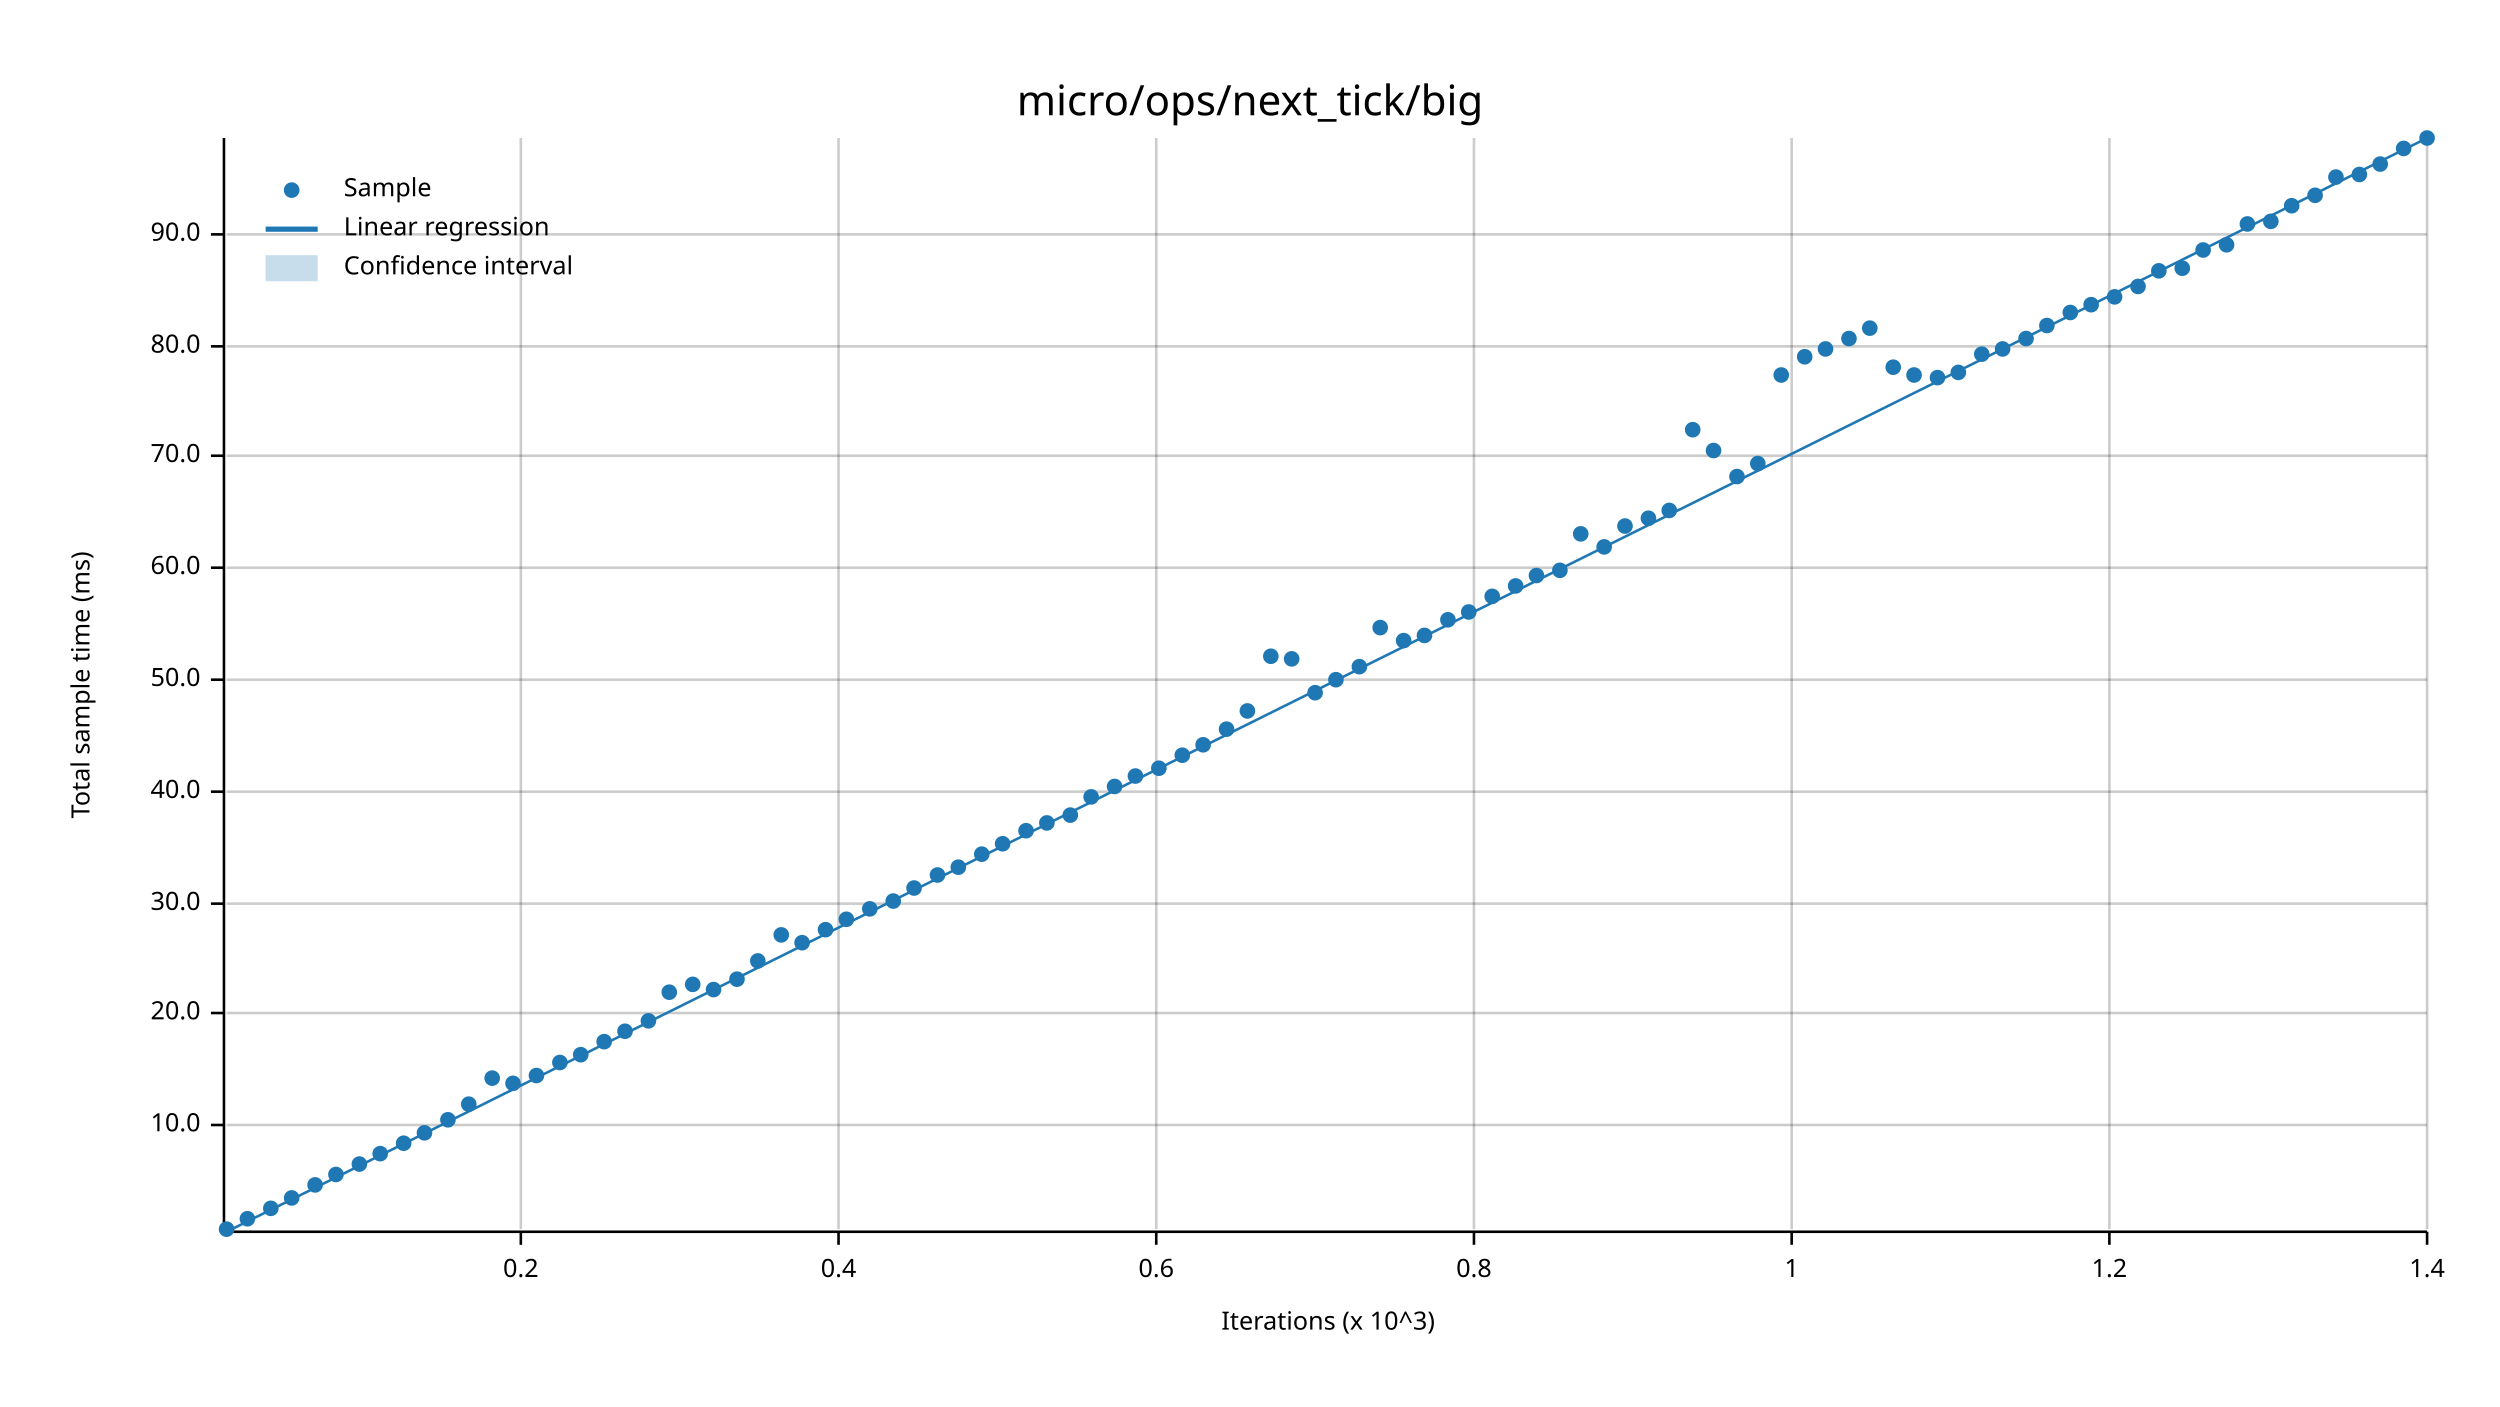
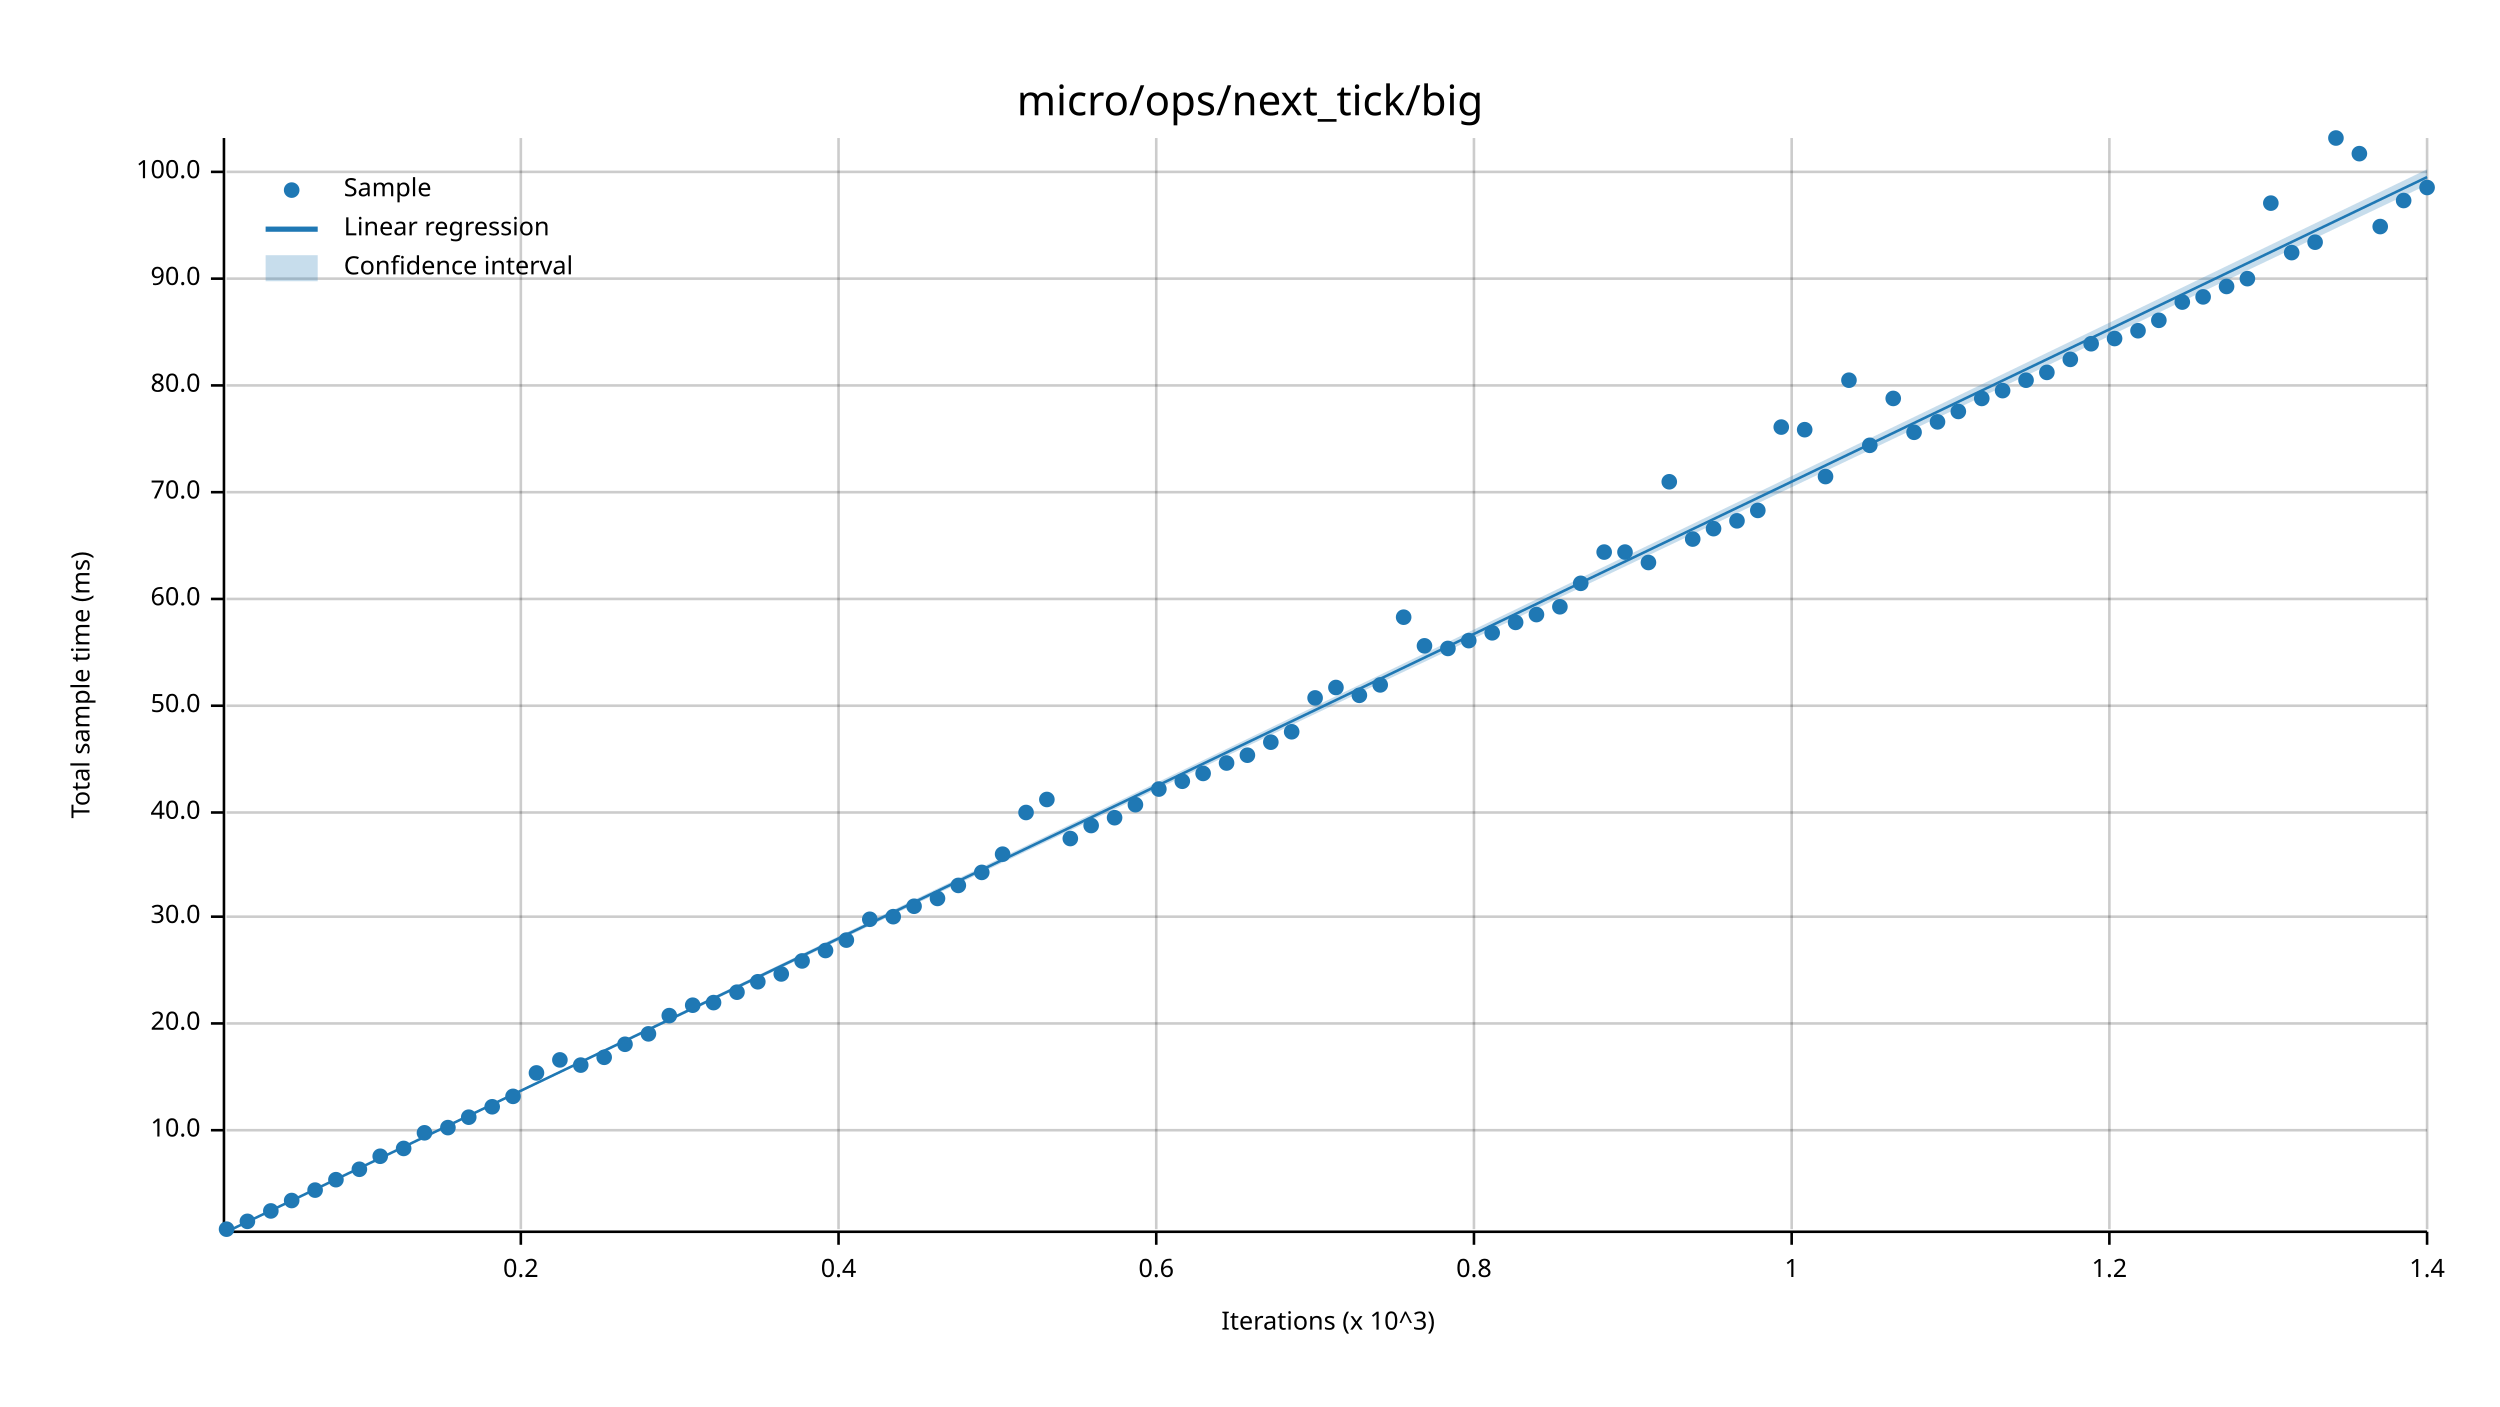
<svg xmlns="http://www.w3.org/2000/svg" width="960" height="540" viewBox="0 0 960 540">
  <text x="480" y="32" dy="0.76em" text-anchor="middle" font-family="sans-serif" font-size="16.129" opacity="1" fill="#000000">
micro/ops/next_tick/big
</text>
  <text x="27" y="263" dy="0.76em" text-anchor="middle" font-family="sans-serif" font-size="9.677" opacity="1" fill="#000000" transform="rotate(270, 27, 263)">
Total sample time (ms)
</text>
  <text x="510" y="513" dy="-0.5ex" text-anchor="middle" font-family="sans-serif" font-size="9.677" opacity="1" fill="#000000">
Iterations (x 10^3)
</text>
  <line opacity="0.2" stroke="#000000" stroke-width="1" x1="200" y1="472" x2="200" y2="53" />
  <line opacity="0.2" stroke="#000000" stroke-width="1" x1="322" y1="472" x2="322" y2="53" />
  <line opacity="0.2" stroke="#000000" stroke-width="1" x1="444" y1="472" x2="444" y2="53" />
  <line opacity="0.2" stroke="#000000" stroke-width="1" x1="566" y1="472" x2="566" y2="53" />
  <line opacity="0.2" stroke="#000000" stroke-width="1" x1="688" y1="472" x2="688" y2="53" />
  <line opacity="0.2" stroke="#000000" stroke-width="1" x1="810" y1="472" x2="810" y2="53" />
  <line opacity="0.2" stroke="#000000" stroke-width="1" x1="932" y1="472" x2="932" y2="53" />
-   <line opacity="0.2" stroke="#000000" stroke-width="1" x1="87" y1="432" x2="932" y2="432" />
-   <line opacity="0.2" stroke="#000000" stroke-width="1" x1="87" y1="389" x2="932" y2="389" />
-   <line opacity="0.2" stroke="#000000" stroke-width="1" x1="87" y1="347" x2="932" y2="347" />
-   <line opacity="0.2" stroke="#000000" stroke-width="1" x1="87" y1="304" x2="932" y2="304" />
-   <line opacity="0.2" stroke="#000000" stroke-width="1" x1="87" y1="261" x2="932" y2="261" />
-   <line opacity="0.2" stroke="#000000" stroke-width="1" x1="87" y1="218" x2="932" y2="218" />
-   <line opacity="0.2" stroke="#000000" stroke-width="1" x1="87" y1="175" x2="932" y2="175" />
-   <line opacity="0.2" stroke="#000000" stroke-width="1" x1="87" y1="133" x2="932" y2="133" />
-   <line opacity="0.2" stroke="#000000" stroke-width="1" x1="87" y1="90" x2="932" y2="90" />
+   <line opacity="0.2" stroke="#000000" stroke-width="1" x1="87" y1="434" x2="932" y2="434" />
+   <line opacity="0.2" stroke="#000000" stroke-width="1" x1="87" y1="393" x2="932" y2="393" />
+   <line opacity="0.2" stroke="#000000" stroke-width="1" x1="87" y1="352" x2="932" y2="352" />
+   <line opacity="0.2" stroke="#000000" stroke-width="1" x1="87" y1="312" x2="932" y2="312" />
+   <line opacity="0.2" stroke="#000000" stroke-width="1" x1="87" y1="271" x2="932" y2="271" />
+   <line opacity="0.2" stroke="#000000" stroke-width="1" x1="87" y1="230" x2="932" y2="230" />
+   <line opacity="0.2" stroke="#000000" stroke-width="1" x1="87" y1="189" x2="932" y2="189" />
+   <line opacity="0.2" stroke="#000000" stroke-width="1" x1="87" y1="148" x2="932" y2="148" />
+   <line opacity="0.2" stroke="#000000" stroke-width="1" x1="87" y1="107" x2="932" y2="107" />
+   <line opacity="0.2" stroke="#000000" stroke-width="1" x1="87" y1="66" x2="932" y2="66" />
  <polyline fill="none" opacity="1" stroke="#000000" stroke-width="1" points="86,53 86,472 " />
-   <text x="77" y="432" dy="0.5ex" text-anchor="end" font-family="sans-serif" font-size="9.677" opacity="1" fill="#000000">
+   <text x="77" y="434" dy="0.5ex" text-anchor="end" font-family="sans-serif" font-size="9.677" opacity="1" fill="#000000">
10.0
</text>
-   <polyline fill="none" opacity="1" stroke="#000000" stroke-width="1" points="81,432 86,432 " />
-   <text x="77" y="389" dy="0.5ex" text-anchor="end" font-family="sans-serif" font-size="9.677" opacity="1" fill="#000000">
+   <polyline fill="none" opacity="1" stroke="#000000" stroke-width="1" points="81,434 86,434 " />
+   <text x="77" y="393" dy="0.5ex" text-anchor="end" font-family="sans-serif" font-size="9.677" opacity="1" fill="#000000">
20.0
</text>
-   <polyline fill="none" opacity="1" stroke="#000000" stroke-width="1" points="81,389 86,389 " />
-   <text x="77" y="347" dy="0.5ex" text-anchor="end" font-family="sans-serif" font-size="9.677" opacity="1" fill="#000000">
+   <polyline fill="none" opacity="1" stroke="#000000" stroke-width="1" points="81,393 86,393 " />
+   <text x="77" y="352" dy="0.5ex" text-anchor="end" font-family="sans-serif" font-size="9.677" opacity="1" fill="#000000">
30.0
</text>
-   <polyline fill="none" opacity="1" stroke="#000000" stroke-width="1" points="81,347 86,347 " />
-   <text x="77" y="304" dy="0.5ex" text-anchor="end" font-family="sans-serif" font-size="9.677" opacity="1" fill="#000000">
+   <polyline fill="none" opacity="1" stroke="#000000" stroke-width="1" points="81,352 86,352 " />
+   <text x="77" y="312" dy="0.5ex" text-anchor="end" font-family="sans-serif" font-size="9.677" opacity="1" fill="#000000">
40.0
</text>
-   <polyline fill="none" opacity="1" stroke="#000000" stroke-width="1" points="81,304 86,304 " />
-   <text x="77" y="261" dy="0.5ex" text-anchor="end" font-family="sans-serif" font-size="9.677" opacity="1" fill="#000000">
+   <polyline fill="none" opacity="1" stroke="#000000" stroke-width="1" points="81,312 86,312 " />
+   <text x="77" y="271" dy="0.5ex" text-anchor="end" font-family="sans-serif" font-size="9.677" opacity="1" fill="#000000">
50.0
</text>
-   <polyline fill="none" opacity="1" stroke="#000000" stroke-width="1" points="81,261 86,261 " />
-   <text x="77" y="218" dy="0.5ex" text-anchor="end" font-family="sans-serif" font-size="9.677" opacity="1" fill="#000000">
+   <polyline fill="none" opacity="1" stroke="#000000" stroke-width="1" points="81,271 86,271 " />
+   <text x="77" y="230" dy="0.5ex" text-anchor="end" font-family="sans-serif" font-size="9.677" opacity="1" fill="#000000">
60.0
</text>
-   <polyline fill="none" opacity="1" stroke="#000000" stroke-width="1" points="81,218 86,218 " />
-   <text x="77" y="175" dy="0.5ex" text-anchor="end" font-family="sans-serif" font-size="9.677" opacity="1" fill="#000000">
+   <polyline fill="none" opacity="1" stroke="#000000" stroke-width="1" points="81,230 86,230 " />
+   <text x="77" y="189" dy="0.5ex" text-anchor="end" font-family="sans-serif" font-size="9.677" opacity="1" fill="#000000">
70.0
</text>
-   <polyline fill="none" opacity="1" stroke="#000000" stroke-width="1" points="81,175 86,175 " />
-   <text x="77" y="133" dy="0.5ex" text-anchor="end" font-family="sans-serif" font-size="9.677" opacity="1" fill="#000000">
+   <polyline fill="none" opacity="1" stroke="#000000" stroke-width="1" points="81,189 86,189 " />
+   <text x="77" y="148" dy="0.5ex" text-anchor="end" font-family="sans-serif" font-size="9.677" opacity="1" fill="#000000">
80.0
</text>
-   <polyline fill="none" opacity="1" stroke="#000000" stroke-width="1" points="81,133 86,133 " />
-   <text x="77" y="90" dy="0.5ex" text-anchor="end" font-family="sans-serif" font-size="9.677" opacity="1" fill="#000000">
+   <polyline fill="none" opacity="1" stroke="#000000" stroke-width="1" points="81,148 86,148 " />
+   <text x="77" y="107" dy="0.5ex" text-anchor="end" font-family="sans-serif" font-size="9.677" opacity="1" fill="#000000">
90.0
</text>
-   <polyline fill="none" opacity="1" stroke="#000000" stroke-width="1" points="81,90 86,90 " />
+   <polyline fill="none" opacity="1" stroke="#000000" stroke-width="1" points="81,107 86,107 " />
+   <text x="77" y="66" dy="0.5ex" text-anchor="end" font-family="sans-serif" font-size="9.677" opacity="1" fill="#000000">
+ 100.0
+ </text>
+   <polyline fill="none" opacity="1" stroke="#000000" stroke-width="1" points="81,66 86,66 " />
  <polyline fill="none" opacity="1" stroke="#000000" stroke-width="1" points="87,473 932,473 " />
  <text x="200" y="483" dy="0.76em" text-anchor="middle" font-family="sans-serif" font-size="9.677" opacity="1" fill="#000000">
0.2
</text>
  <polyline fill="none" opacity="1" stroke="#000000" stroke-width="1" points="200,473 200,478 " />
  <text x="322" y="483" dy="0.76em" text-anchor="middle" font-family="sans-serif" font-size="9.677" opacity="1" fill="#000000">
0.4
</text>
  <polyline fill="none" opacity="1" stroke="#000000" stroke-width="1" points="322,473 322,478 " />
  <text x="444" y="483" dy="0.76em" text-anchor="middle" font-family="sans-serif" font-size="9.677" opacity="1" fill="#000000">
0.6
</text>
  <polyline fill="none" opacity="1" stroke="#000000" stroke-width="1" points="444,473 444,478 " />
  <text x="566" y="483" dy="0.76em" text-anchor="middle" font-family="sans-serif" font-size="9.677" opacity="1" fill="#000000">
0.8
</text>
  <polyline fill="none" opacity="1" stroke="#000000" stroke-width="1" points="566,473 566,478 " />
  <text x="688" y="483" dy="0.76em" text-anchor="middle" font-family="sans-serif" font-size="9.677" opacity="1" fill="#000000">
1
</text>
  <polyline fill="none" opacity="1" stroke="#000000" stroke-width="1" points="688,473 688,478 " />
  <text x="810" y="483" dy="0.76em" text-anchor="middle" font-family="sans-serif" font-size="9.677" opacity="1" fill="#000000">
1.2
</text>
  <polyline fill="none" opacity="1" stroke="#000000" stroke-width="1" points="810,473 810,478 " />
  <text x="932" y="483" dy="0.76em" text-anchor="middle" font-family="sans-serif" font-size="9.677" opacity="1" fill="#000000">
1.4
</text>
  <polyline fill="none" opacity="1" stroke="#000000" stroke-width="1" points="932,473 932,478 " />
  <circle cx="87" cy="472" r="3" opacity="1" fill="#1F78B4" stroke="none" stroke-width="1" />
-   <circle cx="95" cy="468" r="3" opacity="1" fill="#1F78B4" stroke="none" stroke-width="1" />
-   <circle cx="104" cy="464" r="3" opacity="1" fill="#1F78B4" stroke="none" stroke-width="1" />
-   <circle cx="112" cy="460" r="3" opacity="1" fill="#1F78B4" stroke="none" stroke-width="1" />
-   <circle cx="121" cy="455" r="3" opacity="1" fill="#1F78B4" stroke="none" stroke-width="1" />
-   <circle cx="129" cy="451" r="3" opacity="1" fill="#1F78B4" stroke="none" stroke-width="1" />
-   <circle cx="138" cy="447" r="3" opacity="1" fill="#1F78B4" stroke="none" stroke-width="1" />
-   <circle cx="146" cy="443" r="3" opacity="1" fill="#1F78B4" stroke="none" stroke-width="1" />
-   <circle cx="155" cy="439" r="3" opacity="1" fill="#1F78B4" stroke="none" stroke-width="1" />
+   <circle cx="95" cy="469" r="3" opacity="1" fill="#1F78B4" stroke="none" stroke-width="1" />
+   <circle cx="104" cy="465" r="3" opacity="1" fill="#1F78B4" stroke="none" stroke-width="1" />
+   <circle cx="112" cy="461" r="3" opacity="1" fill="#1F78B4" stroke="none" stroke-width="1" />
+   <circle cx="121" cy="457" r="3" opacity="1" fill="#1F78B4" stroke="none" stroke-width="1" />
+   <circle cx="129" cy="453" r="3" opacity="1" fill="#1F78B4" stroke="none" stroke-width="1" />
+   <circle cx="138" cy="449" r="3" opacity="1" fill="#1F78B4" stroke="none" stroke-width="1" />
+   <circle cx="146" cy="444" r="3" opacity="1" fill="#1F78B4" stroke="none" stroke-width="1" />
+   <circle cx="155" cy="441" r="3" opacity="1" fill="#1F78B4" stroke="none" stroke-width="1" />
  <circle cx="163" cy="435" r="3" opacity="1" fill="#1F78B4" stroke="none" stroke-width="1" />
-   <circle cx="172" cy="430" r="3" opacity="1" fill="#1F78B4" stroke="none" stroke-width="1" />
-   <circle cx="180" cy="424" r="3" opacity="1" fill="#1F78B4" stroke="none" stroke-width="1" />
-   <circle cx="189" cy="414" r="3" opacity="1" fill="#1F78B4" stroke="none" stroke-width="1" />
-   <circle cx="197" cy="416" r="3" opacity="1" fill="#1F78B4" stroke="none" stroke-width="1" />
-   <circle cx="206" cy="413" r="3" opacity="1" fill="#1F78B4" stroke="none" stroke-width="1" />
-   <circle cx="215" cy="408" r="3" opacity="1" fill="#1F78B4" stroke="none" stroke-width="1" />
-   <circle cx="223" cy="405" r="3" opacity="1" fill="#1F78B4" stroke="none" stroke-width="1" />
-   <circle cx="232" cy="400" r="3" opacity="1" fill="#1F78B4" stroke="none" stroke-width="1" />
-   <circle cx="240" cy="396" r="3" opacity="1" fill="#1F78B4" stroke="none" stroke-width="1" />
-   <circle cx="249" cy="392" r="3" opacity="1" fill="#1F78B4" stroke="none" stroke-width="1" />
-   <circle cx="257" cy="381" r="3" opacity="1" fill="#1F78B4" stroke="none" stroke-width="1" />
-   <circle cx="266" cy="378" r="3" opacity="1" fill="#1F78B4" stroke="none" stroke-width="1" />
-   <circle cx="274" cy="380" r="3" opacity="1" fill="#1F78B4" stroke="none" stroke-width="1" />
-   <circle cx="283" cy="376" r="3" opacity="1" fill="#1F78B4" stroke="none" stroke-width="1" />
-   <circle cx="291" cy="369" r="3" opacity="1" fill="#1F78B4" stroke="none" stroke-width="1" />
-   <circle cx="300" cy="359" r="3" opacity="1" fill="#1F78B4" stroke="none" stroke-width="1" />
-   <circle cx="308" cy="362" r="3" opacity="1" fill="#1F78B4" stroke="none" stroke-width="1" />
-   <circle cx="317" cy="357" r="3" opacity="1" fill="#1F78B4" stroke="none" stroke-width="1" />
-   <circle cx="325" cy="353" r="3" opacity="1" fill="#1F78B4" stroke="none" stroke-width="1" />
-   <circle cx="334" cy="349" r="3" opacity="1" fill="#1F78B4" stroke="none" stroke-width="1" />
-   <circle cx="343" cy="346" r="3" opacity="1" fill="#1F78B4" stroke="none" stroke-width="1" />
-   <circle cx="351" cy="341" r="3" opacity="1" fill="#1F78B4" stroke="none" stroke-width="1" />
-   <circle cx="360" cy="336" r="3" opacity="1" fill="#1F78B4" stroke="none" stroke-width="1" />
-   <circle cx="368" cy="333" r="3" opacity="1" fill="#1F78B4" stroke="none" stroke-width="1" />
-   <circle cx="377" cy="328" r="3" opacity="1" fill="#1F78B4" stroke="none" stroke-width="1" />
-   <circle cx="385" cy="324" r="3" opacity="1" fill="#1F78B4" stroke="none" stroke-width="1" />
-   <circle cx="394" cy="319" r="3" opacity="1" fill="#1F78B4" stroke="none" stroke-width="1" />
-   <circle cx="402" cy="316" r="3" opacity="1" fill="#1F78B4" stroke="none" stroke-width="1" />
-   <circle cx="411" cy="313" r="3" opacity="1" fill="#1F78B4" stroke="none" stroke-width="1" />
-   <circle cx="419" cy="306" r="3" opacity="1" fill="#1F78B4" stroke="none" stroke-width="1" />
-   <circle cx="428" cy="302" r="3" opacity="1" fill="#1F78B4" stroke="none" stroke-width="1" />
-   <circle cx="436" cy="298" r="3" opacity="1" fill="#1F78B4" stroke="none" stroke-width="1" />
-   <circle cx="445" cy="295" r="3" opacity="1" fill="#1F78B4" stroke="none" stroke-width="1" />
-   <circle cx="454" cy="290" r="3" opacity="1" fill="#1F78B4" stroke="none" stroke-width="1" />
-   <circle cx="462" cy="286" r="3" opacity="1" fill="#1F78B4" stroke="none" stroke-width="1" />
-   <circle cx="471" cy="280" r="3" opacity="1" fill="#1F78B4" stroke="none" stroke-width="1" />
-   <circle cx="479" cy="273" r="3" opacity="1" fill="#1F78B4" stroke="none" stroke-width="1" />
-   <circle cx="488" cy="252" r="3" opacity="1" fill="#1F78B4" stroke="none" stroke-width="1" />
-   <circle cx="496" cy="253" r="3" opacity="1" fill="#1F78B4" stroke="none" stroke-width="1" />
-   <circle cx="505" cy="266" r="3" opacity="1" fill="#1F78B4" stroke="none" stroke-width="1" />
-   <circle cx="513" cy="261" r="3" opacity="1" fill="#1F78B4" stroke="none" stroke-width="1" />
-   <circle cx="522" cy="256" r="3" opacity="1" fill="#1F78B4" stroke="none" stroke-width="1" />
-   <circle cx="530" cy="241" r="3" opacity="1" fill="#1F78B4" stroke="none" stroke-width="1" />
-   <circle cx="539" cy="246" r="3" opacity="1" fill="#1F78B4" stroke="none" stroke-width="1" />
-   <circle cx="547" cy="244" r="3" opacity="1" fill="#1F78B4" stroke="none" stroke-width="1" />
-   <circle cx="556" cy="238" r="3" opacity="1" fill="#1F78B4" stroke="none" stroke-width="1" />
-   <circle cx="564" cy="235" r="3" opacity="1" fill="#1F78B4" stroke="none" stroke-width="1" />
-   <circle cx="573" cy="229" r="3" opacity="1" fill="#1F78B4" stroke="none" stroke-width="1" />
-   <circle cx="582" cy="225" r="3" opacity="1" fill="#1F78B4" stroke="none" stroke-width="1" />
-   <circle cx="590" cy="221" r="3" opacity="1" fill="#1F78B4" stroke="none" stroke-width="1" />
-   <circle cx="599" cy="219" r="3" opacity="1" fill="#1F78B4" stroke="none" stroke-width="1" />
-   <circle cx="607" cy="205" r="3" opacity="1" fill="#1F78B4" stroke="none" stroke-width="1" />
-   <circle cx="616" cy="210" r="3" opacity="1" fill="#1F78B4" stroke="none" stroke-width="1" />
-   <circle cx="624" cy="202" r="3" opacity="1" fill="#1F78B4" stroke="none" stroke-width="1" />
-   <circle cx="633" cy="199" r="3" opacity="1" fill="#1F78B4" stroke="none" stroke-width="1" />
-   <circle cx="641" cy="196" r="3" opacity="1" fill="#1F78B4" stroke="none" stroke-width="1" />
-   <circle cx="650" cy="165" r="3" opacity="1" fill="#1F78B4" stroke="none" stroke-width="1" />
-   <circle cx="658" cy="173" r="3" opacity="1" fill="#1F78B4" stroke="none" stroke-width="1" />
-   <circle cx="667" cy="183" r="3" opacity="1" fill="#1F78B4" stroke="none" stroke-width="1" />
-   <circle cx="675" cy="178" r="3" opacity="1" fill="#1F78B4" stroke="none" stroke-width="1" />
-   <circle cx="684" cy="144" r="3" opacity="1" fill="#1F78B4" stroke="none" stroke-width="1" />
-   <circle cx="693" cy="137" r="3" opacity="1" fill="#1F78B4" stroke="none" stroke-width="1" />
-   <circle cx="701" cy="134" r="3" opacity="1" fill="#1F78B4" stroke="none" stroke-width="1" />
-   <circle cx="710" cy="130" r="3" opacity="1" fill="#1F78B4" stroke="none" stroke-width="1" />
-   <circle cx="718" cy="126" r="3" opacity="1" fill="#1F78B4" stroke="none" stroke-width="1" />
-   <circle cx="727" cy="141" r="3" opacity="1" fill="#1F78B4" stroke="none" stroke-width="1" />
-   <circle cx="735" cy="144" r="3" opacity="1" fill="#1F78B4" stroke="none" stroke-width="1" />
-   <circle cx="744" cy="145" r="3" opacity="1" fill="#1F78B4" stroke="none" stroke-width="1" />
-   <circle cx="752" cy="143" r="3" opacity="1" fill="#1F78B4" stroke="none" stroke-width="1" />
-   <circle cx="761" cy="136" r="3" opacity="1" fill="#1F78B4" stroke="none" stroke-width="1" />
-   <circle cx="769" cy="134" r="3" opacity="1" fill="#1F78B4" stroke="none" stroke-width="1" />
-   <circle cx="778" cy="130" r="3" opacity="1" fill="#1F78B4" stroke="none" stroke-width="1" />
-   <circle cx="786" cy="125" r="3" opacity="1" fill="#1F78B4" stroke="none" stroke-width="1" />
-   <circle cx="795" cy="120" r="3" opacity="1" fill="#1F78B4" stroke="none" stroke-width="1" />
-   <circle cx="803" cy="117" r="3" opacity="1" fill="#1F78B4" stroke="none" stroke-width="1" />
-   <circle cx="812" cy="114" r="3" opacity="1" fill="#1F78B4" stroke="none" stroke-width="1" />
-   <circle cx="821" cy="110" r="3" opacity="1" fill="#1F78B4" stroke="none" stroke-width="1" />
-   <circle cx="829" cy="104" r="3" opacity="1" fill="#1F78B4" stroke="none" stroke-width="1" />
-   <circle cx="838" cy="103" r="3" opacity="1" fill="#1F78B4" stroke="none" stroke-width="1" />
-   <circle cx="846" cy="96" r="3" opacity="1" fill="#1F78B4" stroke="none" stroke-width="1" />
-   <circle cx="855" cy="94" r="3" opacity="1" fill="#1F78B4" stroke="none" stroke-width="1" />
-   <circle cx="863" cy="86" r="3" opacity="1" fill="#1F78B4" stroke="none" stroke-width="1" />
-   <circle cx="872" cy="85" r="3" opacity="1" fill="#1F78B4" stroke="none" stroke-width="1" />
-   <circle cx="880" cy="79" r="3" opacity="1" fill="#1F78B4" stroke="none" stroke-width="1" />
-   <circle cx="889" cy="75" r="3" opacity="1" fill="#1F78B4" stroke="none" stroke-width="1" />
-   <circle cx="897" cy="68" r="3" opacity="1" fill="#1F78B4" stroke="none" stroke-width="1" />
-   <circle cx="906" cy="67" r="3" opacity="1" fill="#1F78B4" stroke="none" stroke-width="1" />
-   <circle cx="914" cy="63" r="3" opacity="1" fill="#1F78B4" stroke="none" stroke-width="1" />
-   <circle cx="923" cy="57" r="3" opacity="1" fill="#1F78B4" stroke="none" stroke-width="1" />
-   <circle cx="932" cy="53" r="3" opacity="1" fill="#1F78B4" stroke="none" stroke-width="1" />
-   <polyline fill="none" opacity="1" stroke="#1F78B4" stroke-width="1" points="87,473 932,53 " />
-   <polygon opacity="0.25" fill="#1F78B4" points="87,473 932,53 932,53 " />
+   <circle cx="172" cy="433" r="3" opacity="1" fill="#1F78B4" stroke="none" stroke-width="1" />
+   <circle cx="180" cy="429" r="3" opacity="1" fill="#1F78B4" stroke="none" stroke-width="1" />
+   <circle cx="189" cy="425" r="3" opacity="1" fill="#1F78B4" stroke="none" stroke-width="1" />
+   <circle cx="197" cy="421" r="3" opacity="1" fill="#1F78B4" stroke="none" stroke-width="1" />
+   <circle cx="206" cy="412" r="3" opacity="1" fill="#1F78B4" stroke="none" stroke-width="1" />
+   <circle cx="215" cy="407" r="3" opacity="1" fill="#1F78B4" stroke="none" stroke-width="1" />
+   <circle cx="223" cy="409" r="3" opacity="1" fill="#1F78B4" stroke="none" stroke-width="1" />
+   <circle cx="232" cy="406" r="3" opacity="1" fill="#1F78B4" stroke="none" stroke-width="1" />
+   <circle cx="240" cy="401" r="3" opacity="1" fill="#1F78B4" stroke="none" stroke-width="1" />
+   <circle cx="249" cy="397" r="3" opacity="1" fill="#1F78B4" stroke="none" stroke-width="1" />
+   <circle cx="257" cy="390" r="3" opacity="1" fill="#1F78B4" stroke="none" stroke-width="1" />
+   <circle cx="266" cy="386" r="3" opacity="1" fill="#1F78B4" stroke="none" stroke-width="1" />
+   <circle cx="274" cy="385" r="3" opacity="1" fill="#1F78B4" stroke="none" stroke-width="1" />
+   <circle cx="283" cy="381" r="3" opacity="1" fill="#1F78B4" stroke="none" stroke-width="1" />
+   <circle cx="291" cy="377" r="3" opacity="1" fill="#1F78B4" stroke="none" stroke-width="1" />
+   <circle cx="300" cy="374" r="3" opacity="1" fill="#1F78B4" stroke="none" stroke-width="1" />
+   <circle cx="308" cy="369" r="3" opacity="1" fill="#1F78B4" stroke="none" stroke-width="1" />
+   <circle cx="317" cy="365" r="3" opacity="1" fill="#1F78B4" stroke="none" stroke-width="1" />
+   <circle cx="325" cy="361" r="3" opacity="1" fill="#1F78B4" stroke="none" stroke-width="1" />
+   <circle cx="334" cy="353" r="3" opacity="1" fill="#1F78B4" stroke="none" stroke-width="1" />
+   <circle cx="343" cy="352" r="3" opacity="1" fill="#1F78B4" stroke="none" stroke-width="1" />
+   <circle cx="351" cy="348" r="3" opacity="1" fill="#1F78B4" stroke="none" stroke-width="1" />
+   <circle cx="360" cy="345" r="3" opacity="1" fill="#1F78B4" stroke="none" stroke-width="1" />
+   <circle cx="368" cy="340" r="3" opacity="1" fill="#1F78B4" stroke="none" stroke-width="1" />
+   <circle cx="377" cy="335" r="3" opacity="1" fill="#1F78B4" stroke="none" stroke-width="1" />
+   <circle cx="385" cy="328" r="3" opacity="1" fill="#1F78B4" stroke="none" stroke-width="1" />
+   <circle cx="394" cy="312" r="3" opacity="1" fill="#1F78B4" stroke="none" stroke-width="1" />
+   <circle cx="402" cy="307" r="3" opacity="1" fill="#1F78B4" stroke="none" stroke-width="1" />
+   <circle cx="411" cy="322" r="3" opacity="1" fill="#1F78B4" stroke="none" stroke-width="1" />
+   <circle cx="419" cy="317" r="3" opacity="1" fill="#1F78B4" stroke="none" stroke-width="1" />
+   <circle cx="428" cy="314" r="3" opacity="1" fill="#1F78B4" stroke="none" stroke-width="1" />
+   <circle cx="436" cy="309" r="3" opacity="1" fill="#1F78B4" stroke="none" stroke-width="1" />
+   <circle cx="445" cy="303" r="3" opacity="1" fill="#1F78B4" stroke="none" stroke-width="1" />
+   <circle cx="454" cy="300" r="3" opacity="1" fill="#1F78B4" stroke="none" stroke-width="1" />
+   <circle cx="462" cy="297" r="3" opacity="1" fill="#1F78B4" stroke="none" stroke-width="1" />
+   <circle cx="471" cy="293" r="3" opacity="1" fill="#1F78B4" stroke="none" stroke-width="1" />
+   <circle cx="479" cy="290" r="3" opacity="1" fill="#1F78B4" stroke="none" stroke-width="1" />
+   <circle cx="488" cy="285" r="3" opacity="1" fill="#1F78B4" stroke="none" stroke-width="1" />
+   <circle cx="496" cy="281" r="3" opacity="1" fill="#1F78B4" stroke="none" stroke-width="1" />
+   <circle cx="505" cy="268" r="3" opacity="1" fill="#1F78B4" stroke="none" stroke-width="1" />
+   <circle cx="513" cy="264" r="3" opacity="1" fill="#1F78B4" stroke="none" stroke-width="1" />
+   <circle cx="522" cy="267" r="3" opacity="1" fill="#1F78B4" stroke="none" stroke-width="1" />
+   <circle cx="530" cy="263" r="3" opacity="1" fill="#1F78B4" stroke="none" stroke-width="1" />
+   <circle cx="539" cy="237" r="3" opacity="1" fill="#1F78B4" stroke="none" stroke-width="1" />
+   <circle cx="547" cy="248" r="3" opacity="1" fill="#1F78B4" stroke="none" stroke-width="1" />
+   <circle cx="556" cy="249" r="3" opacity="1" fill="#1F78B4" stroke="none" stroke-width="1" />
+   <circle cx="564" cy="246" r="3" opacity="1" fill="#1F78B4" stroke="none" stroke-width="1" />
+   <circle cx="573" cy="243" r="3" opacity="1" fill="#1F78B4" stroke="none" stroke-width="1" />
+   <circle cx="582" cy="239" r="3" opacity="1" fill="#1F78B4" stroke="none" stroke-width="1" />
+   <circle cx="590" cy="236" r="3" opacity="1" fill="#1F78B4" stroke="none" stroke-width="1" />
+   <circle cx="599" cy="233" r="3" opacity="1" fill="#1F78B4" stroke="none" stroke-width="1" />
+   <circle cx="607" cy="224" r="3" opacity="1" fill="#1F78B4" stroke="none" stroke-width="1" />
+   <circle cx="616" cy="212" r="3" opacity="1" fill="#1F78B4" stroke="none" stroke-width="1" />
+   <circle cx="624" cy="212" r="3" opacity="1" fill="#1F78B4" stroke="none" stroke-width="1" />
+   <circle cx="633" cy="216" r="3" opacity="1" fill="#1F78B4" stroke="none" stroke-width="1" />
+   <circle cx="641" cy="185" r="3" opacity="1" fill="#1F78B4" stroke="none" stroke-width="1" />
+   <circle cx="650" cy="207" r="3" opacity="1" fill="#1F78B4" stroke="none" stroke-width="1" />
+   <circle cx="658" cy="203" r="3" opacity="1" fill="#1F78B4" stroke="none" stroke-width="1" />
+   <circle cx="667" cy="200" r="3" opacity="1" fill="#1F78B4" stroke="none" stroke-width="1" />
+   <circle cx="675" cy="196" r="3" opacity="1" fill="#1F78B4" stroke="none" stroke-width="1" />
+   <circle cx="684" cy="164" r="3" opacity="1" fill="#1F78B4" stroke="none" stroke-width="1" />
+   <circle cx="693" cy="165" r="3" opacity="1" fill="#1F78B4" stroke="none" stroke-width="1" />
+   <circle cx="701" cy="183" r="3" opacity="1" fill="#1F78B4" stroke="none" stroke-width="1" />
+   <circle cx="710" cy="146" r="3" opacity="1" fill="#1F78B4" stroke="none" stroke-width="1" />
+   <circle cx="718" cy="171" r="3" opacity="1" fill="#1F78B4" stroke="none" stroke-width="1" />
+   <circle cx="727" cy="153" r="3" opacity="1" fill="#1F78B4" stroke="none" stroke-width="1" />
+   <circle cx="735" cy="166" r="3" opacity="1" fill="#1F78B4" stroke="none" stroke-width="1" />
+   <circle cx="744" cy="162" r="3" opacity="1" fill="#1F78B4" stroke="none" stroke-width="1" />
+   <circle cx="752" cy="158" r="3" opacity="1" fill="#1F78B4" stroke="none" stroke-width="1" />
+   <circle cx="761" cy="153" r="3" opacity="1" fill="#1F78B4" stroke="none" stroke-width="1" />
+   <circle cx="769" cy="150" r="3" opacity="1" fill="#1F78B4" stroke="none" stroke-width="1" />
+   <circle cx="778" cy="146" r="3" opacity="1" fill="#1F78B4" stroke="none" stroke-width="1" />
+   <circle cx="786" cy="143" r="3" opacity="1" fill="#1F78B4" stroke="none" stroke-width="1" />
+   <circle cx="795" cy="138" r="3" opacity="1" fill="#1F78B4" stroke="none" stroke-width="1" />
+   <circle cx="803" cy="132" r="3" opacity="1" fill="#1F78B4" stroke="none" stroke-width="1" />
+   <circle cx="812" cy="130" r="3" opacity="1" fill="#1F78B4" stroke="none" stroke-width="1" />
+   <circle cx="821" cy="127" r="3" opacity="1" fill="#1F78B4" stroke="none" stroke-width="1" />
+   <circle cx="829" cy="123" r="3" opacity="1" fill="#1F78B4" stroke="none" stroke-width="1" />
+   <circle cx="838" cy="116" r="3" opacity="1" fill="#1F78B4" stroke="none" stroke-width="1" />
+   <circle cx="846" cy="114" r="3" opacity="1" fill="#1F78B4" stroke="none" stroke-width="1" />
+   <circle cx="855" cy="110" r="3" opacity="1" fill="#1F78B4" stroke="none" stroke-width="1" />
+   <circle cx="863" cy="107" r="3" opacity="1" fill="#1F78B4" stroke="none" stroke-width="1" />
+   <circle cx="872" cy="78" r="3" opacity="1" fill="#1F78B4" stroke="none" stroke-width="1" />
+   <circle cx="880" cy="97" r="3" opacity="1" fill="#1F78B4" stroke="none" stroke-width="1" />
+   <circle cx="889" cy="93" r="3" opacity="1" fill="#1F78B4" stroke="none" stroke-width="1" />
+   <circle cx="897" cy="53" r="3" opacity="1" fill="#1F78B4" stroke="none" stroke-width="1" />
+   <circle cx="906" cy="59" r="3" opacity="1" fill="#1F78B4" stroke="none" stroke-width="1" />
+   <circle cx="914" cy="87" r="3" opacity="1" fill="#1F78B4" stroke="none" stroke-width="1" />
+   <circle cx="923" cy="77" r="3" opacity="1" fill="#1F78B4" stroke="none" stroke-width="1" />
+   <circle cx="932" cy="72" r="3" opacity="1" fill="#1F78B4" stroke="none" stroke-width="1" />
+   <polyline fill="none" opacity="1" stroke="#1F78B4" stroke-width="1" points="87,473 932,68 " />
+   <polygon opacity="0.25" fill="#1F78B4" points="87,473 932,71 932,65 " />
  <text x="132" y="68" dy="0.76em" text-anchor="start" font-family="sans-serif" font-size="9.677" opacity="1" fill="#000000">
Sample
</text>
  <text x="132" y="83" dy="0.76em" text-anchor="start" font-family="sans-serif" font-size="9.677" opacity="1" fill="#000000">
Linear regression
</text>
  <text x="132" y="98" dy="0.76em" text-anchor="start" font-family="sans-serif" font-size="9.677" opacity="1" fill="#000000">
Confidence interval
</text>
  <circle cx="112" cy="73" r="3" opacity="1" fill="#1F78B4" stroke="none" stroke-width="1" />
  <polyline fill="none" opacity="1" stroke="#1F78B4" stroke-width="2" points="102,88 122,88 " />
  <rect x="102" y="98" width="20" height="10" opacity="0.25" fill="#1F78B4" stroke="none" />
</svg>
